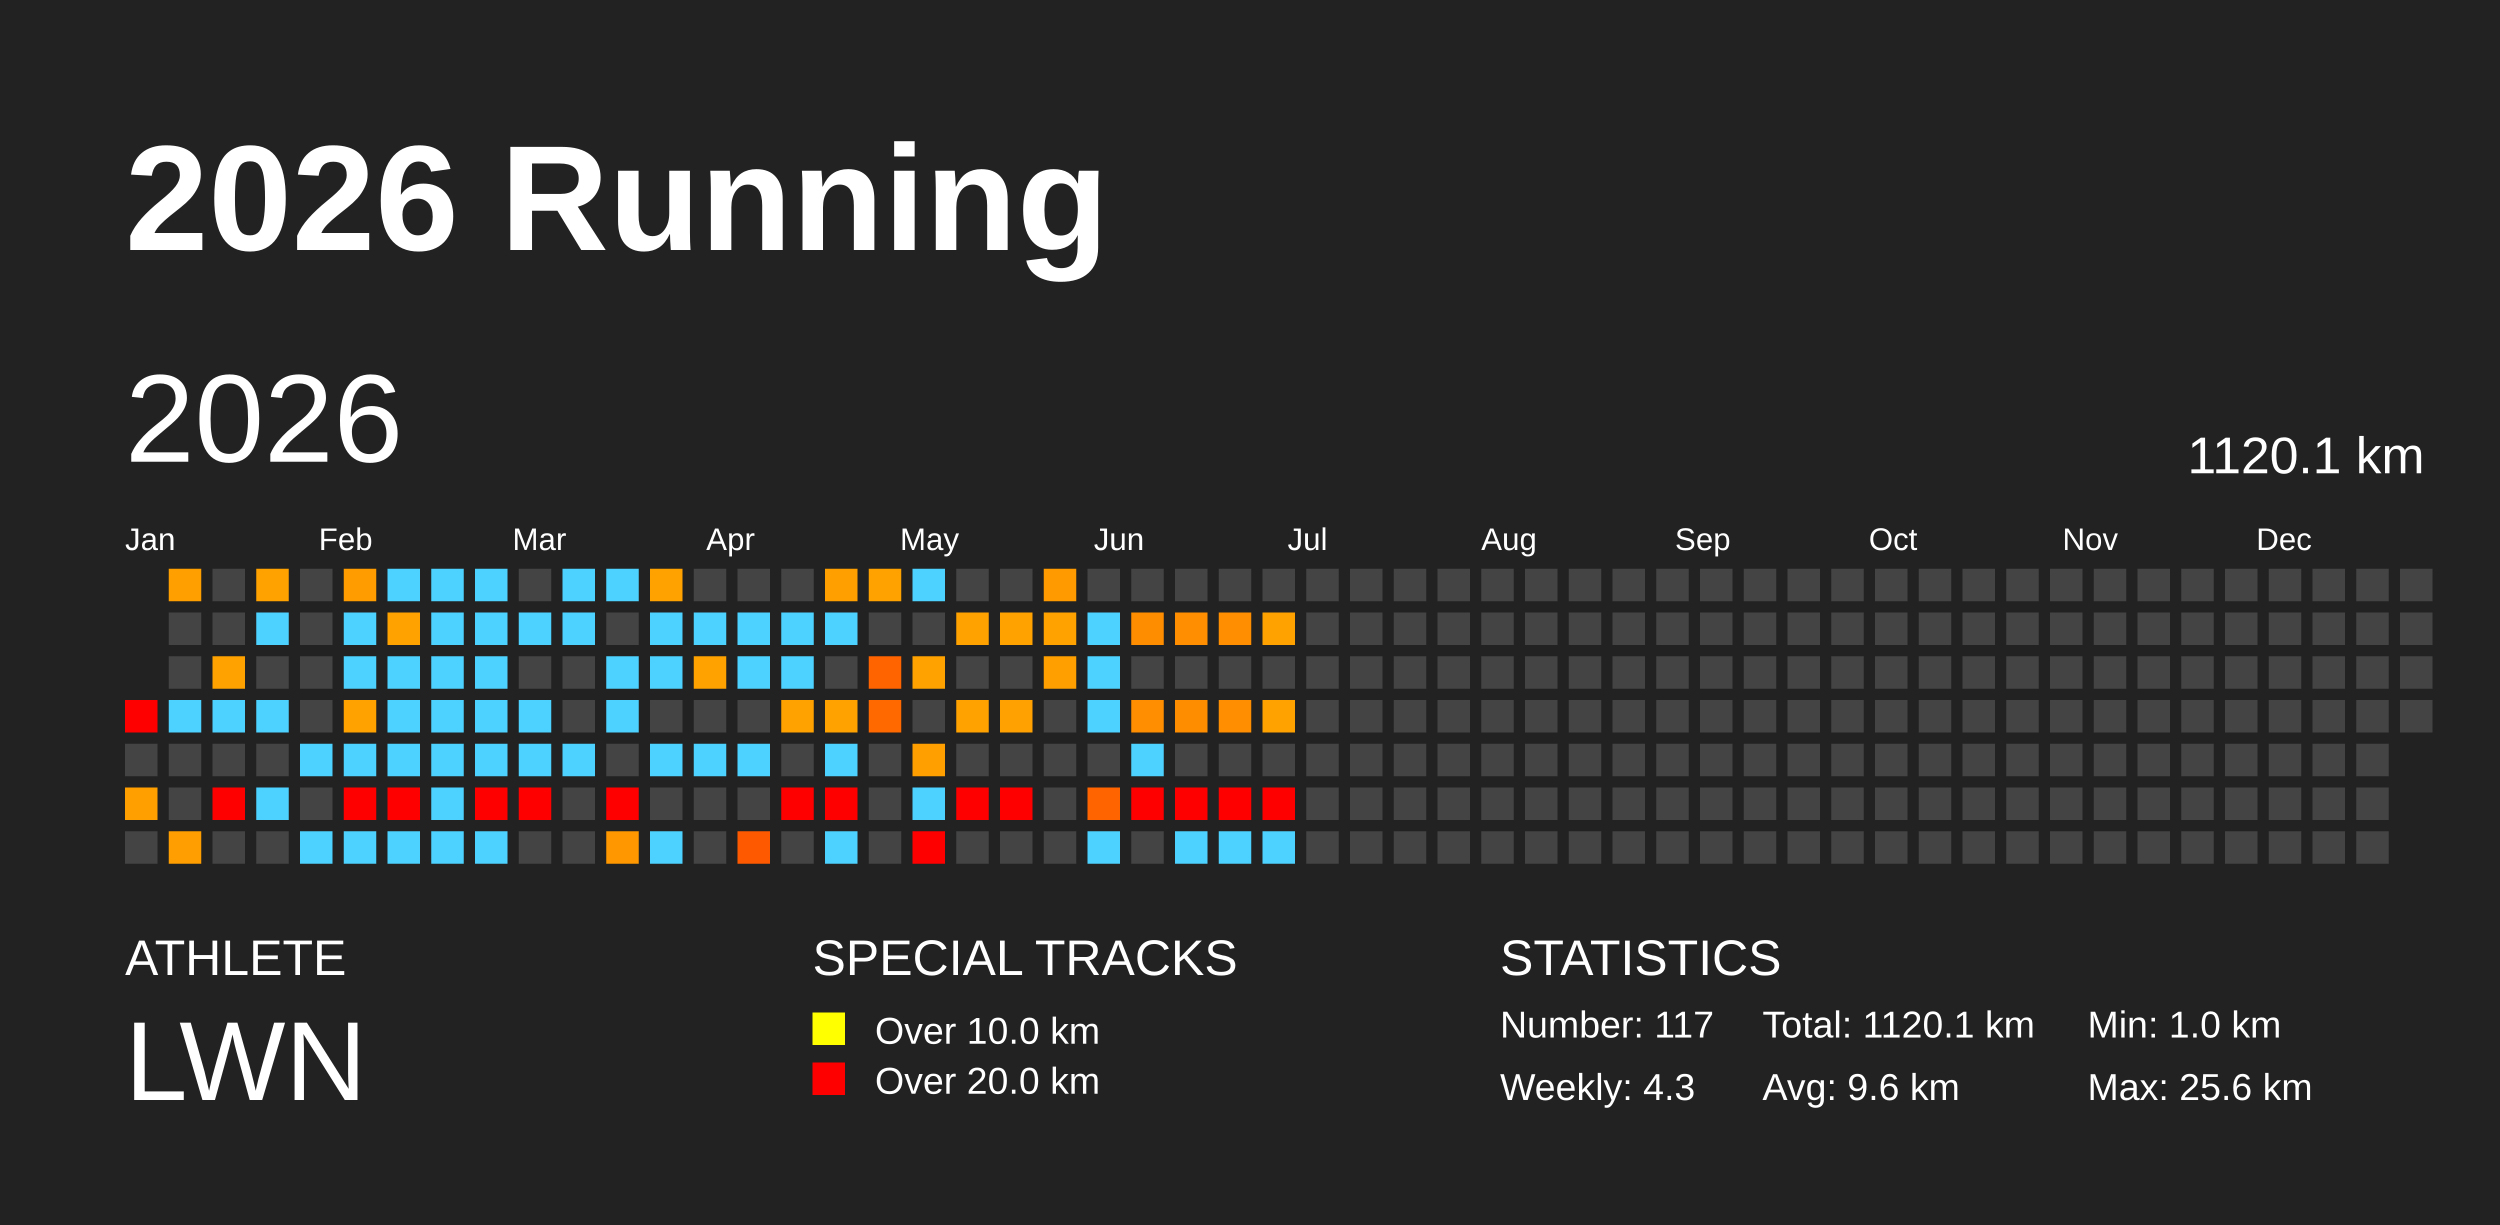
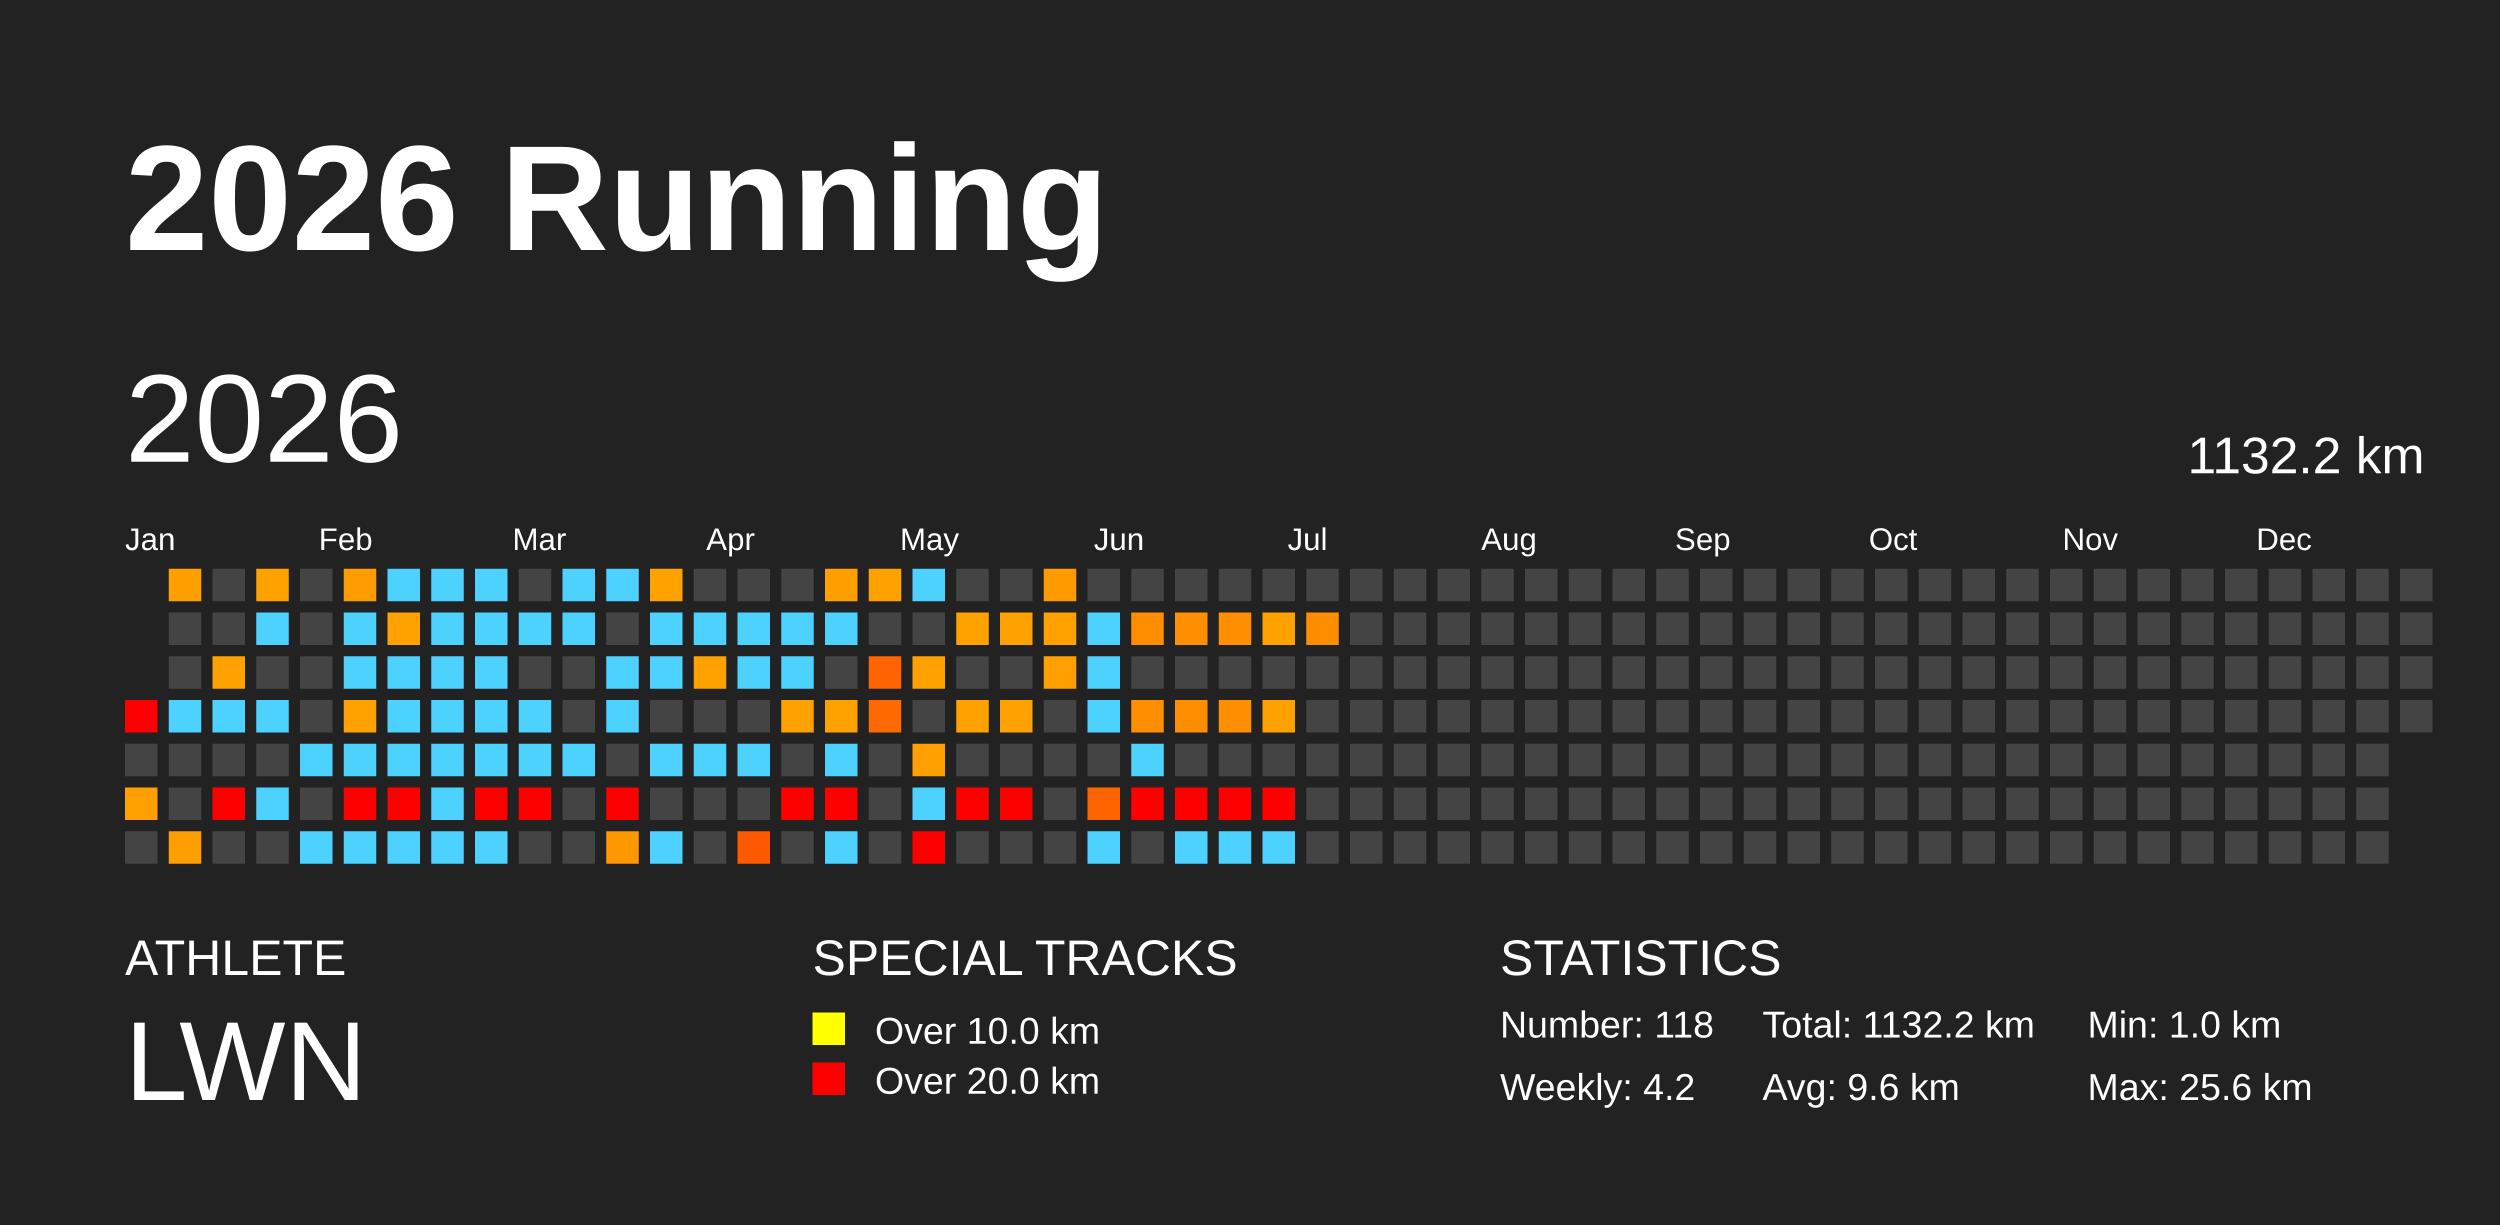
<svg xmlns="http://www.w3.org/2000/svg" baseProfile="full" height="98mm" version="1.1" viewBox="0,0,200,98" width="200mm">
  <defs />
  <rect fill="#222222" height="98" width="200" x="0" y="0" />
  <text fill="#FFFFFF" style="font-size:12px; font-family:Arial; font-weight:bold;" x="10" y="20">2026 Running</text>
  <text fill="#FFFFFF" style="font-size:4px; font-family:Arial" x="10" y="78">ATHLETE</text>
  <text fill="#FFFFFF" style="font-size:9px; font-family:Arial" x="10" y="88">LWN</text>
  <text fill="#FFFFFF" style="font-size:4px; font-family:Arial" x="65" y="78">SPECIAL TRACKS</text>
  <rect fill="yellow" height="2.6" width="2.6" x="65" y="81" />
  <text fill="#FFFFFF" style="font-size:3px; font-family:Arial" x="70" y="83.5">Over 10.0 km</text>
  <rect fill="red" height="2.6" width="2.6" x="65" y="85" />
  <text fill="#FFFFFF" style="font-size:3px; font-family:Arial" x="70" y="87.5">Over 20.0 km</text>
  <text fill="#FFFFFF" style="font-size:4px; font-family:Arial" x="120" y="78">STATISTICS</text>
-   <text fill="#FFFFFF" style="font-size:3px; font-family:Arial" x="120" y="83">Number: 117</text>
-   <text fill="#FFFFFF" style="font-size:3px; font-family:Arial" x="120" y="88">Weekly: 4.3</text>
-   <text fill="#FFFFFF" style="font-size:3px; font-family:Arial" x="141" y="83">Total: 1120.1 km</text>
+   <text fill="#FFFFFF" style="font-size:3px; font-family:Arial" x="120" y="83">Number: 118</text>
+   <text fill="#FFFFFF" style="font-size:3px; font-family:Arial" x="120" y="88">Weekly: 4.2</text>
+   <text fill="#FFFFFF" style="font-size:3px; font-family:Arial" x="141" y="83">Total: 1132.2 km</text>
  <text fill="#FFFFFF" style="font-size:3px; font-family:Arial" x="141" y="88">Avg: 9.6 km</text>
  <text fill="#FFFFFF" style="font-size:3px; font-family:Arial" x="167" y="83">Min: 1.0 km</text>
  <text fill="#FFFFFF" style="font-size:3px; font-family:Arial" x="167" y="88">Max: 25.6 km</text>
  <text dominant-baseline="hanging" fill="#FFFFFF" style="font-size:10.0px; font-family:Arial;" x="10" y="30">2026</text>
-   <text dominant-baseline="hanging" fill="#FFFFFF" style="font-size:4.125px; font-family:Arial;" x="175" y="35">1120.1 km</text>
+   <text dominant-baseline="hanging" fill="#FFFFFF" style="font-size:4.125px; font-family:Arial;" x="175" y="35">1132.2 km</text>
  <text fill="#FFFFFF" style="font-size:2.5px; font-family:Arial" x="10.0" y="44">Jan</text>
  <text fill="#FFFFFF" style="font-size:2.5px; font-family:Arial" x="25.5" y="44">Feb</text>
  <text fill="#FFFFFF" style="font-size:2.5px; font-family:Arial" x="41.0" y="44">Mar</text>
  <text fill="#FFFFFF" style="font-size:2.5px; font-family:Arial" x="56.5" y="44">Apr</text>
  <text fill="#FFFFFF" style="font-size:2.5px; font-family:Arial" x="72.0" y="44">May</text>
  <text fill="#FFFFFF" style="font-size:2.5px; font-family:Arial" x="87.5" y="44">Jun</text>
  <text fill="#FFFFFF" style="font-size:2.5px; font-family:Arial" x="103.0" y="44">Jul</text>
  <text fill="#FFFFFF" style="font-size:2.5px; font-family:Arial" x="118.5" y="44">Aug</text>
  <text fill="#FFFFFF" style="font-size:2.5px; font-family:Arial" x="134.0" y="44">Sep</text>
  <text fill="#FFFFFF" style="font-size:2.5px; font-family:Arial" x="149.5" y="44">Oct</text>
  <text fill="#FFFFFF" style="font-size:2.5px; font-family:Arial" x="165.0" y="44">Nov</text>
  <text fill="#FFFFFF" style="font-size:2.5px; font-family:Arial" x="180.5" y="44">Dec</text>
  <rect fill="red" height="2.6" width="2.6" x="10.0" y="56.0" />
  <rect fill="#444444" height="2.6" width="2.6" x="10.0" y="59.5" />
  <rect fill="#ffa000" height="2.6" width="2.6" x="10.0" y="63.0" />
  <rect fill="#444444" height="2.6" width="2.6" x="10.0" y="66.5" />
  <rect fill="#ffa000" height="2.6" width="2.6" x="13.5" y="45.5" />
  <rect fill="#444444" height="2.6" width="2.6" x="13.5" y="49.0" />
  <rect fill="#444444" height="2.6" width="2.6" x="13.5" y="52.5" />
  <rect fill="#4dd2ff" height="2.6" width="2.6" x="13.5" y="56.0" />
  <rect fill="#444444" height="2.6" width="2.6" x="13.5" y="59.5" />
  <rect fill="#444444" height="2.6" width="2.6" x="13.5" y="63.0" />
  <rect fill="#ff9e00" height="2.6" width="2.6" x="13.5" y="66.5" />
  <rect fill="#444444" height="2.6" width="2.6" x="17.0" y="45.5" />
  <rect fill="#444444" height="2.6" width="2.6" x="17.0" y="49.0" />
  <rect fill="#ffa200" height="2.6" width="2.6" x="17.0" y="52.5" />
  <rect fill="#4dd2ff" height="2.6" width="2.6" x="17.0" y="56.0" />
  <rect fill="#444444" height="2.6" width="2.6" x="17.0" y="59.5" />
  <rect fill="red" height="2.6" width="2.6" x="17.0" y="63.0" />
  <rect fill="#444444" height="2.6" width="2.6" x="17.0" y="66.5" />
  <rect fill="#ffa200" height="2.6" width="2.6" x="20.5" y="45.5" />
  <rect fill="#4dd2ff" height="2.6" width="2.6" x="20.5" y="49.0" />
  <rect fill="#444444" height="2.6" width="2.6" x="20.5" y="52.5" />
  <rect fill="#4dd2ff" height="2.6" width="2.6" x="20.5" y="56.0" />
  <rect fill="#444444" height="2.6" width="2.6" x="20.5" y="59.5" />
  <rect fill="#4dd2ff" height="2.6" width="2.6" x="20.5" y="63.0" />
  <rect fill="#444444" height="2.6" width="2.6" x="20.5" y="66.5" />
  <rect fill="#444444" height="2.6" width="2.6" x="24.0" y="45.5" />
  <rect fill="#444444" height="2.6" width="2.6" x="24.0" y="49.0" />
  <rect fill="#444444" height="2.6" width="2.6" x="24.0" y="52.5" />
  <rect fill="#444444" height="2.6" width="2.6" x="24.0" y="56.0" />
  <rect fill="#4dd2ff" height="2.6" width="2.6" x="24.0" y="59.5" />
  <rect fill="#444444" height="2.6" width="2.6" x="24.0" y="63.0" />
  <rect fill="#4dd2ff" height="2.6" width="2.6" x="24.0" y="66.5" />
  <rect fill="#ff9d00" height="2.6" width="2.6" x="27.5" y="45.5" />
  <rect fill="#4dd2ff" height="2.6" width="2.6" x="27.5" y="49.0" />
  <rect fill="#4dd2ff" height="2.6" width="2.6" x="27.5" y="52.5" />
  <rect fill="#ffa200" height="2.6" width="2.6" x="27.5" y="56.0" />
  <rect fill="#4dd2ff" height="2.6" width="2.6" x="27.5" y="59.5" />
  <rect fill="red" height="2.6" width="2.6" x="27.5" y="63.0" />
  <rect fill="#4dd2ff" height="2.6" width="2.6" x="27.5" y="66.5" />
  <rect fill="#4dd2ff" height="2.6" width="2.6" x="31.0" y="45.5" />
  <rect fill="#ffa200" height="2.6" width="2.6" x="31.0" y="49.0" />
  <rect fill="#4dd2ff" height="2.6" width="2.6" x="31.0" y="52.5" />
  <rect fill="#4dd2ff" height="2.6" width="2.6" x="31.0" y="56.0" />
  <rect fill="#4dd2ff" height="2.6" width="2.6" x="31.0" y="59.5" />
  <rect fill="red" height="2.6" width="2.6" x="31.0" y="63.0" />
  <rect fill="#4dd2ff" height="2.6" width="2.6" x="31.0" y="66.5" />
  <rect fill="#4dd2ff" height="2.6" width="2.6" x="34.5" y="45.5" />
  <rect fill="#4dd2ff" height="2.6" width="2.6" x="34.5" y="49.0" />
  <rect fill="#4dd2ff" height="2.6" width="2.6" x="34.5" y="52.5" />
  <rect fill="#4dd2ff" height="2.6" width="2.6" x="34.5" y="56.0" />
  <rect fill="#4dd2ff" height="2.6" width="2.6" x="34.5" y="59.5" />
  <rect fill="#4dd2ff" height="2.6" width="2.6" x="34.5" y="63.0" />
  <rect fill="#4dd2ff" height="2.6" width="2.6" x="34.5" y="66.5" />
  <rect fill="#4dd2ff" height="2.6" width="2.6" x="38.0" y="45.5" />
  <rect fill="#4dd2ff" height="2.6" width="2.6" x="38.0" y="49.0" />
  <rect fill="#4dd2ff" height="2.6" width="2.6" x="38.0" y="52.5" />
  <rect fill="#4dd2ff" height="2.6" width="2.6" x="38.0" y="56.0" />
  <rect fill="#4dd2ff" height="2.6" width="2.6" x="38.0" y="59.5" />
  <rect fill="red" height="2.6" width="2.6" x="38.0" y="63.0" />
  <rect fill="#4dd2ff" height="2.6" width="2.6" x="38.0" y="66.5" />
  <rect fill="#444444" height="2.6" width="2.6" x="41.5" y="45.5" />
  <rect fill="#4dd2ff" height="2.6" width="2.6" x="41.5" y="49.0" />
  <rect fill="#444444" height="2.6" width="2.6" x="41.5" y="52.5" />
  <rect fill="#4dd2ff" height="2.6" width="2.6" x="41.5" y="56.0" />
  <rect fill="#4dd2ff" height="2.6" width="2.6" x="41.5" y="59.5" />
  <rect fill="red" height="2.6" width="2.6" x="41.5" y="63.0" />
  <rect fill="#444444" height="2.6" width="2.6" x="41.5" y="66.5" />
  <rect fill="#4dd2ff" height="2.6" width="2.6" x="45.0" y="45.5" />
  <rect fill="#4dd2ff" height="2.6" width="2.6" x="45.0" y="49.0" />
  <rect fill="#444444" height="2.6" width="2.6" x="45.0" y="52.5" />
  <rect fill="#444444" height="2.6" width="2.6" x="45.0" y="56.0" />
  <rect fill="#4dd2ff" height="2.6" width="2.6" x="45.0" y="59.5" />
  <rect fill="#444444" height="2.6" width="2.6" x="45.0" y="63.0" />
  <rect fill="#444444" height="2.6" width="2.6" x="45.0" y="66.5" />
  <rect fill="#4dd2ff" height="2.6" width="2.6" x="48.5" y="45.5" />
  <rect fill="#444444" height="2.6" width="2.6" x="48.5" y="49.0" />
  <rect fill="#4dd2ff" height="2.6" width="2.6" x="48.5" y="52.5" />
  <rect fill="#4dd2ff" height="2.6" width="2.6" x="48.5" y="56.0" />
  <rect fill="#444444" height="2.6" width="2.6" x="48.5" y="59.5" />
  <rect fill="red" height="2.6" width="2.6" x="48.5" y="63.0" />
  <rect fill="#ff9800" height="2.6" width="2.6" x="48.5" y="66.5" />
  <rect fill="#ffa200" height="2.6" width="2.6" x="52.0" y="45.5" />
  <rect fill="#4dd2ff" height="2.6" width="2.6" x="52.0" y="49.0" />
  <rect fill="#4dd2ff" height="2.6" width="2.6" x="52.0" y="52.5" />
  <rect fill="#444444" height="2.6" width="2.6" x="52.0" y="56.0" />
  <rect fill="#4dd2ff" height="2.6" width="2.6" x="52.0" y="59.5" />
  <rect fill="#444444" height="2.6" width="2.6" x="52.0" y="63.0" />
  <rect fill="#4dd2ff" height="2.6" width="2.6" x="52.0" y="66.5" />
  <rect fill="#444444" height="2.6" width="2.6" x="55.5" y="45.5" />
  <rect fill="#4dd2ff" height="2.6" width="2.6" x="55.5" y="49.0" />
  <rect fill="#ffa200" height="2.6" width="2.6" x="55.5" y="52.5" />
  <rect fill="#444444" height="2.6" width="2.6" x="55.5" y="56.0" />
  <rect fill="#4dd2ff" height="2.6" width="2.6" x="55.5" y="59.5" />
  <rect fill="#444444" height="2.6" width="2.6" x="55.5" y="63.0" />
  <rect fill="#444444" height="2.6" width="2.6" x="55.5" y="66.5" />
  <rect fill="#444444" height="2.6" width="2.6" x="59.0" y="45.5" />
  <rect fill="#4dd2ff" height="2.6" width="2.6" x="59.0" y="49.0" />
  <rect fill="#4dd2ff" height="2.6" width="2.6" x="59.0" y="52.5" />
  <rect fill="#444444" height="2.6" width="2.6" x="59.0" y="56.0" />
  <rect fill="#4dd2ff" height="2.6" width="2.6" x="59.0" y="59.5" />
  <rect fill="#444444" height="2.6" width="2.6" x="59.0" y="63.0" />
  <rect fill="#ff5900" height="2.6" width="2.6" x="59.0" y="66.5" />
  <rect fill="#444444" height="2.6" width="2.6" x="62.5" y="45.5" />
  <rect fill="#4dd2ff" height="2.6" width="2.6" x="62.5" y="49.0" />
  <rect fill="#4dd2ff" height="2.6" width="2.6" x="62.5" y="52.5" />
  <rect fill="#ffa200" height="2.6" width="2.6" x="62.5" y="56.0" />
  <rect fill="#444444" height="2.6" width="2.6" x="62.5" y="59.5" />
  <rect fill="red" height="2.6" width="2.6" x="62.5" y="63.0" />
  <rect fill="#444444" height="2.6" width="2.6" x="62.5" y="66.5" />
  <rect fill="#ffa000" height="2.6" width="2.6" x="66.0" y="45.5" />
  <rect fill="#4dd2ff" height="2.6" width="2.6" x="66.0" y="49.0" />
  <rect fill="#444444" height="2.6" width="2.6" x="66.0" y="52.5" />
  <rect fill="#ffa200" height="2.6" width="2.6" x="66.0" y="56.0" />
  <rect fill="#4dd2ff" height="2.6" width="2.6" x="66.0" y="59.5" />
  <rect fill="red" height="2.6" width="2.6" x="66.0" y="63.0" />
  <rect fill="#4dd2ff" height="2.6" width="2.6" x="66.0" y="66.5" />
  <rect fill="#ffa200" height="2.6" width="2.6" x="69.5" y="45.5" />
  <rect fill="#444444" height="2.6" width="2.6" x="69.5" y="49.0" />
  <rect fill="#ff6400" height="2.6" width="2.6" x="69.5" y="52.5" />
  <rect fill="#ff6900" height="2.6" width="2.6" x="69.5" y="56.0" />
  <rect fill="#444444" height="2.6" width="2.6" x="69.5" y="59.5" />
  <rect fill="#444444" height="2.6" width="2.6" x="69.5" y="63.0" />
  <rect fill="#444444" height="2.6" width="2.6" x="69.5" y="66.5" />
  <rect fill="#4dd2ff" height="2.6" width="2.6" x="73.0" y="45.5" />
  <rect fill="#444444" height="2.6" width="2.6" x="73.0" y="49.0" />
  <rect fill="#ffa200" height="2.6" width="2.6" x="73.0" y="52.5" />
  <rect fill="#444444" height="2.6" width="2.6" x="73.0" y="56.0" />
  <rect fill="#ffa000" height="2.6" width="2.6" x="73.0" y="59.5" />
  <rect fill="#4dd2ff" height="2.6" width="2.6" x="73.0" y="63.0" />
  <rect fill="red" height="2.6" width="2.6" x="73.0" y="66.5" />
  <rect fill="#444444" height="2.6" width="2.6" x="76.5" y="45.5" />
  <rect fill="#ffa200" height="2.6" width="2.6" x="76.5" y="49.0" />
  <rect fill="#444444" height="2.6" width="2.6" x="76.5" y="52.5" />
  <rect fill="#ffa200" height="2.6" width="2.6" x="76.5" y="56.0" />
  <rect fill="#444444" height="2.6" width="2.6" x="76.5" y="59.5" />
  <rect fill="red" height="2.6" width="2.6" x="76.5" y="63.0" />
  <rect fill="#444444" height="2.6" width="2.6" x="76.5" y="66.5" />
  <rect fill="#444444" height="2.6" width="2.6" x="80.0" y="45.5" />
  <rect fill="#ffa200" height="2.6" width="2.6" x="80.0" y="49.0" />
  <rect fill="#444444" height="2.6" width="2.6" x="80.0" y="52.5" />
  <rect fill="#ffa100" height="2.6" width="2.6" x="80.0" y="56.0" />
  <rect fill="#444444" height="2.6" width="2.6" x="80.0" y="59.5" />
  <rect fill="red" height="2.6" width="2.6" x="80.0" y="63.0" />
  <rect fill="#444444" height="2.6" width="2.6" x="80.0" y="66.5" />
  <rect fill="#ff9a00" height="2.6" width="2.6" x="83.5" y="45.5" />
  <rect fill="#ffa200" height="2.6" width="2.6" x="83.5" y="49.0" />
  <rect fill="#ffa000" height="2.6" width="2.6" x="83.5" y="52.5" />
  <rect fill="#444444" height="2.6" width="2.6" x="83.5" y="56.0" />
  <rect fill="#444444" height="2.6" width="2.6" x="83.5" y="59.5" />
  <rect fill="#444444" height="2.6" width="2.6" x="83.5" y="63.0" />
  <rect fill="#444444" height="2.6" width="2.6" x="83.5" y="66.5" />
  <rect fill="#444444" height="2.6" width="2.6" x="87.0" y="45.5" />
  <rect fill="#4dd2ff" height="2.6" width="2.6" x="87.0" y="49.0" />
  <rect fill="#4dd2ff" height="2.6" width="2.6" x="87.0" y="52.5" />
  <rect fill="#4dd2ff" height="2.6" width="2.6" x="87.0" y="56.0" />
  <rect fill="#444444" height="2.6" width="2.6" x="87.0" y="59.5" />
  <rect fill="#ff6400" height="2.6" width="2.6" x="87.0" y="63.0" />
  <rect fill="#4dd2ff" height="2.6" width="2.6" x="87.0" y="66.5" />
  <rect fill="#444444" height="2.6" width="2.6" x="90.5" y="45.5" />
  <rect fill="#ff8d00" height="2.6" width="2.6" x="90.5" y="49.0" />
  <rect fill="#444444" height="2.6" width="2.6" x="90.5" y="52.5" />
  <rect fill="#ff8e00" height="2.6" width="2.6" x="90.5" y="56.0" />
  <rect fill="#4dd2ff" height="2.6" width="2.6" x="90.5" y="59.5" />
  <rect fill="red" height="2.6" width="2.6" x="90.5" y="63.0" />
  <rect fill="#444444" height="2.6" width="2.6" x="90.5" y="66.5" />
  <rect fill="#444444" height="2.6" width="2.6" x="94.0" y="45.5" />
  <rect fill="#ff8e00" height="2.6" width="2.6" x="94.0" y="49.0" />
  <rect fill="#444444" height="2.6" width="2.6" x="94.0" y="52.5" />
  <rect fill="#ff8d00" height="2.6" width="2.6" x="94.0" y="56.0" />
  <rect fill="#444444" height="2.6" width="2.6" x="94.0" y="59.5" />
  <rect fill="red" height="2.6" width="2.6" x="94.0" y="63.0" />
  <rect fill="#4dd2ff" height="2.6" width="2.6" x="94.0" y="66.5" />
  <rect fill="#444444" height="2.6" width="2.6" x="97.5" y="45.5" />
  <rect fill="#ff8e00" height="2.6" width="2.6" x="97.5" y="49.0" />
  <rect fill="#444444" height="2.6" width="2.6" x="97.5" y="52.5" />
  <rect fill="#ff8e00" height="2.6" width="2.6" x="97.5" y="56.0" />
  <rect fill="#444444" height="2.6" width="2.6" x="97.5" y="59.5" />
  <rect fill="red" height="2.6" width="2.6" x="97.5" y="63.0" />
  <rect fill="#4dd2ff" height="2.6" width="2.6" x="97.5" y="66.5" />
  <rect fill="#444444" height="2.6" width="2.6" x="101.0" y="45.5" />
  <rect fill="#ffa200" height="2.6" width="2.6" x="101.0" y="49.0" />
  <rect fill="#444444" height="2.6" width="2.6" x="101.0" y="52.5" />
  <rect fill="#ffa200" height="2.6" width="2.6" x="101.0" y="56.0" />
  <rect fill="#444444" height="2.6" width="2.6" x="101.0" y="59.5" />
  <rect fill="red" height="2.6" width="2.6" x="101.0" y="63.0" />
  <rect fill="#4dd2ff" height="2.6" width="2.6" x="101.0" y="66.5" />
  <rect fill="#444444" height="2.6" width="2.6" x="104.5" y="45.5" />
-   <rect fill="#444444" height="2.6" width="2.6" x="104.5" y="49.0" />
+   <rect fill="#ff8d00" height="2.6" width="2.6" x="104.5" y="49.0" />
  <rect fill="#444444" height="2.6" width="2.6" x="104.5" y="52.5" />
  <rect fill="#444444" height="2.6" width="2.6" x="104.5" y="56.0" />
  <rect fill="#444444" height="2.6" width="2.6" x="104.5" y="59.5" />
  <rect fill="#444444" height="2.6" width="2.6" x="104.5" y="63.0" />
  <rect fill="#444444" height="2.6" width="2.6" x="104.5" y="66.5" />
  <rect fill="#444444" height="2.6" width="2.6" x="108.0" y="45.5" />
  <rect fill="#444444" height="2.6" width="2.6" x="108.0" y="49.0" />
  <rect fill="#444444" height="2.6" width="2.6" x="108.0" y="52.5" />
  <rect fill="#444444" height="2.6" width="2.6" x="108.0" y="56.0" />
  <rect fill="#444444" height="2.6" width="2.6" x="108.0" y="59.5" />
  <rect fill="#444444" height="2.6" width="2.6" x="108.0" y="63.0" />
  <rect fill="#444444" height="2.6" width="2.6" x="108.0" y="66.5" />
  <rect fill="#444444" height="2.6" width="2.6" x="111.5" y="45.5" />
  <rect fill="#444444" height="2.6" width="2.6" x="111.5" y="49.0" />
  <rect fill="#444444" height="2.6" width="2.6" x="111.5" y="52.5" />
  <rect fill="#444444" height="2.6" width="2.6" x="111.5" y="56.0" />
  <rect fill="#444444" height="2.6" width="2.6" x="111.5" y="59.5" />
  <rect fill="#444444" height="2.6" width="2.6" x="111.5" y="63.0" />
  <rect fill="#444444" height="2.6" width="2.6" x="111.5" y="66.5" />
  <rect fill="#444444" height="2.6" width="2.6" x="115.0" y="45.5" />
  <rect fill="#444444" height="2.6" width="2.6" x="115.0" y="49.0" />
  <rect fill="#444444" height="2.6" width="2.6" x="115.0" y="52.5" />
  <rect fill="#444444" height="2.6" width="2.6" x="115.0" y="56.0" />
  <rect fill="#444444" height="2.6" width="2.6" x="115.0" y="59.5" />
  <rect fill="#444444" height="2.6" width="2.6" x="115.0" y="63.0" />
  <rect fill="#444444" height="2.6" width="2.6" x="115.0" y="66.5" />
  <rect fill="#444444" height="2.6" width="2.6" x="118.5" y="45.5" />
  <rect fill="#444444" height="2.6" width="2.6" x="118.5" y="49.0" />
  <rect fill="#444444" height="2.6" width="2.6" x="118.5" y="52.5" />
  <rect fill="#444444" height="2.6" width="2.6" x="118.5" y="56.0" />
  <rect fill="#444444" height="2.6" width="2.6" x="118.5" y="59.5" />
  <rect fill="#444444" height="2.6" width="2.6" x="118.5" y="63.0" />
  <rect fill="#444444" height="2.6" width="2.6" x="118.5" y="66.5" />
  <rect fill="#444444" height="2.6" width="2.6" x="122.0" y="45.5" />
  <rect fill="#444444" height="2.6" width="2.6" x="122.0" y="49.0" />
  <rect fill="#444444" height="2.6" width="2.6" x="122.0" y="52.5" />
  <rect fill="#444444" height="2.6" width="2.6" x="122.0" y="56.0" />
  <rect fill="#444444" height="2.6" width="2.6" x="122.0" y="59.5" />
  <rect fill="#444444" height="2.6" width="2.6" x="122.0" y="63.0" />
  <rect fill="#444444" height="2.6" width="2.6" x="122.0" y="66.5" />
  <rect fill="#444444" height="2.6" width="2.6" x="125.5" y="45.5" />
  <rect fill="#444444" height="2.6" width="2.6" x="125.5" y="49.0" />
  <rect fill="#444444" height="2.6" width="2.6" x="125.5" y="52.5" />
  <rect fill="#444444" height="2.6" width="2.6" x="125.5" y="56.0" />
  <rect fill="#444444" height="2.6" width="2.6" x="125.5" y="59.5" />
  <rect fill="#444444" height="2.6" width="2.6" x="125.5" y="63.0" />
  <rect fill="#444444" height="2.6" width="2.6" x="125.5" y="66.5" />
  <rect fill="#444444" height="2.6" width="2.6" x="129.0" y="45.5" />
  <rect fill="#444444" height="2.6" width="2.6" x="129.0" y="49.0" />
  <rect fill="#444444" height="2.6" width="2.6" x="129.0" y="52.5" />
  <rect fill="#444444" height="2.6" width="2.6" x="129.0" y="56.0" />
  <rect fill="#444444" height="2.6" width="2.6" x="129.0" y="59.5" />
  <rect fill="#444444" height="2.6" width="2.6" x="129.0" y="63.0" />
  <rect fill="#444444" height="2.6" width="2.6" x="129.0" y="66.5" />
  <rect fill="#444444" height="2.6" width="2.6" x="132.5" y="45.5" />
  <rect fill="#444444" height="2.6" width="2.6" x="132.5" y="49.0" />
  <rect fill="#444444" height="2.6" width="2.6" x="132.5" y="52.5" />
  <rect fill="#444444" height="2.6" width="2.6" x="132.5" y="56.0" />
  <rect fill="#444444" height="2.6" width="2.6" x="132.5" y="59.5" />
  <rect fill="#444444" height="2.6" width="2.6" x="132.5" y="63.0" />
  <rect fill="#444444" height="2.6" width="2.6" x="132.5" y="66.5" />
  <rect fill="#444444" height="2.6" width="2.6" x="136.0" y="45.5" />
  <rect fill="#444444" height="2.6" width="2.6" x="136.0" y="49.0" />
  <rect fill="#444444" height="2.6" width="2.6" x="136.0" y="52.5" />
  <rect fill="#444444" height="2.6" width="2.6" x="136.0" y="56.0" />
  <rect fill="#444444" height="2.6" width="2.6" x="136.0" y="59.5" />
  <rect fill="#444444" height="2.6" width="2.6" x="136.0" y="63.0" />
  <rect fill="#444444" height="2.6" width="2.6" x="136.0" y="66.5" />
  <rect fill="#444444" height="2.6" width="2.6" x="139.5" y="45.5" />
  <rect fill="#444444" height="2.6" width="2.6" x="139.5" y="49.0" />
  <rect fill="#444444" height="2.6" width="2.6" x="139.5" y="52.5" />
  <rect fill="#444444" height="2.6" width="2.6" x="139.5" y="56.0" />
  <rect fill="#444444" height="2.6" width="2.6" x="139.5" y="59.5" />
  <rect fill="#444444" height="2.6" width="2.6" x="139.5" y="63.0" />
  <rect fill="#444444" height="2.6" width="2.6" x="139.5" y="66.5" />
  <rect fill="#444444" height="2.6" width="2.6" x="143.0" y="45.5" />
  <rect fill="#444444" height="2.6" width="2.6" x="143.0" y="49.0" />
  <rect fill="#444444" height="2.6" width="2.6" x="143.0" y="52.5" />
  <rect fill="#444444" height="2.6" width="2.6" x="143.0" y="56.0" />
  <rect fill="#444444" height="2.6" width="2.6" x="143.0" y="59.5" />
  <rect fill="#444444" height="2.6" width="2.6" x="143.0" y="63.0" />
  <rect fill="#444444" height="2.6" width="2.6" x="143.0" y="66.5" />
  <rect fill="#444444" height="2.6" width="2.6" x="146.5" y="45.5" />
  <rect fill="#444444" height="2.6" width="2.6" x="146.5" y="49.0" />
  <rect fill="#444444" height="2.6" width="2.6" x="146.5" y="52.5" />
  <rect fill="#444444" height="2.6" width="2.6" x="146.5" y="56.0" />
  <rect fill="#444444" height="2.6" width="2.6" x="146.5" y="59.5" />
  <rect fill="#444444" height="2.6" width="2.6" x="146.5" y="63.0" />
  <rect fill="#444444" height="2.6" width="2.6" x="146.5" y="66.5" />
  <rect fill="#444444" height="2.6" width="2.6" x="150.0" y="45.5" />
  <rect fill="#444444" height="2.6" width="2.6" x="150.0" y="49.0" />
  <rect fill="#444444" height="2.6" width="2.6" x="150.0" y="52.5" />
  <rect fill="#444444" height="2.6" width="2.6" x="150.0" y="56.0" />
  <rect fill="#444444" height="2.6" width="2.6" x="150.0" y="59.5" />
  <rect fill="#444444" height="2.6" width="2.6" x="150.0" y="63.0" />
  <rect fill="#444444" height="2.6" width="2.6" x="150.0" y="66.5" />
  <rect fill="#444444" height="2.6" width="2.6" x="153.5" y="45.5" />
  <rect fill="#444444" height="2.6" width="2.6" x="153.5" y="49.0" />
  <rect fill="#444444" height="2.6" width="2.6" x="153.5" y="52.5" />
  <rect fill="#444444" height="2.6" width="2.6" x="153.5" y="56.0" />
  <rect fill="#444444" height="2.6" width="2.6" x="153.5" y="59.5" />
  <rect fill="#444444" height="2.6" width="2.6" x="153.5" y="63.0" />
  <rect fill="#444444" height="2.6" width="2.6" x="153.5" y="66.5" />
  <rect fill="#444444" height="2.6" width="2.6" x="157.0" y="45.5" />
  <rect fill="#444444" height="2.6" width="2.6" x="157.0" y="49.0" />
  <rect fill="#444444" height="2.6" width="2.6" x="157.0" y="52.5" />
  <rect fill="#444444" height="2.6" width="2.6" x="157.0" y="56.0" />
  <rect fill="#444444" height="2.6" width="2.6" x="157.0" y="59.5" />
  <rect fill="#444444" height="2.6" width="2.6" x="157.0" y="63.0" />
  <rect fill="#444444" height="2.6" width="2.6" x="157.0" y="66.5" />
  <rect fill="#444444" height="2.6" width="2.6" x="160.5" y="45.5" />
  <rect fill="#444444" height="2.6" width="2.6" x="160.5" y="49.0" />
  <rect fill="#444444" height="2.6" width="2.6" x="160.5" y="52.5" />
  <rect fill="#444444" height="2.6" width="2.6" x="160.5" y="56.0" />
  <rect fill="#444444" height="2.6" width="2.6" x="160.5" y="59.5" />
  <rect fill="#444444" height="2.6" width="2.6" x="160.5" y="63.0" />
  <rect fill="#444444" height="2.6" width="2.6" x="160.5" y="66.5" />
  <rect fill="#444444" height="2.6" width="2.6" x="164.0" y="45.5" />
  <rect fill="#444444" height="2.6" width="2.6" x="164.0" y="49.0" />
  <rect fill="#444444" height="2.6" width="2.6" x="164.0" y="52.5" />
  <rect fill="#444444" height="2.6" width="2.6" x="164.0" y="56.0" />
  <rect fill="#444444" height="2.6" width="2.6" x="164.0" y="59.5" />
  <rect fill="#444444" height="2.6" width="2.6" x="164.0" y="63.0" />
  <rect fill="#444444" height="2.6" width="2.6" x="164.0" y="66.5" />
  <rect fill="#444444" height="2.6" width="2.6" x="167.5" y="45.5" />
  <rect fill="#444444" height="2.6" width="2.6" x="167.5" y="49.0" />
  <rect fill="#444444" height="2.6" width="2.6" x="167.5" y="52.5" />
  <rect fill="#444444" height="2.6" width="2.6" x="167.5" y="56.0" />
  <rect fill="#444444" height="2.6" width="2.6" x="167.5" y="59.5" />
  <rect fill="#444444" height="2.6" width="2.6" x="167.5" y="63.0" />
  <rect fill="#444444" height="2.6" width="2.6" x="167.5" y="66.5" />
  <rect fill="#444444" height="2.6" width="2.6" x="171.0" y="45.5" />
  <rect fill="#444444" height="2.6" width="2.6" x="171.0" y="49.0" />
  <rect fill="#444444" height="2.6" width="2.6" x="171.0" y="52.5" />
  <rect fill="#444444" height="2.6" width="2.6" x="171.0" y="56.0" />
  <rect fill="#444444" height="2.6" width="2.6" x="171.0" y="59.5" />
  <rect fill="#444444" height="2.6" width="2.6" x="171.0" y="63.0" />
  <rect fill="#444444" height="2.6" width="2.6" x="171.0" y="66.5" />
  <rect fill="#444444" height="2.6" width="2.6" x="174.5" y="45.5" />
  <rect fill="#444444" height="2.6" width="2.6" x="174.5" y="49.0" />
  <rect fill="#444444" height="2.6" width="2.6" x="174.5" y="52.5" />
  <rect fill="#444444" height="2.6" width="2.6" x="174.5" y="56.0" />
  <rect fill="#444444" height="2.6" width="2.6" x="174.5" y="59.5" />
  <rect fill="#444444" height="2.6" width="2.6" x="174.5" y="63.0" />
  <rect fill="#444444" height="2.6" width="2.6" x="174.5" y="66.5" />
  <rect fill="#444444" height="2.6" width="2.6" x="178.0" y="45.5" />
  <rect fill="#444444" height="2.6" width="2.6" x="178.0" y="49.0" />
  <rect fill="#444444" height="2.6" width="2.6" x="178.0" y="52.5" />
  <rect fill="#444444" height="2.6" width="2.6" x="178.0" y="56.0" />
  <rect fill="#444444" height="2.6" width="2.6" x="178.0" y="59.5" />
  <rect fill="#444444" height="2.6" width="2.6" x="178.0" y="63.0" />
  <rect fill="#444444" height="2.6" width="2.6" x="178.0" y="66.5" />
  <rect fill="#444444" height="2.6" width="2.6" x="181.5" y="45.5" />
  <rect fill="#444444" height="2.6" width="2.6" x="181.5" y="49.0" />
  <rect fill="#444444" height="2.6" width="2.6" x="181.5" y="52.5" />
  <rect fill="#444444" height="2.6" width="2.6" x="181.5" y="56.0" />
  <rect fill="#444444" height="2.6" width="2.6" x="181.5" y="59.5" />
  <rect fill="#444444" height="2.6" width="2.6" x="181.5" y="63.0" />
  <rect fill="#444444" height="2.6" width="2.6" x="181.5" y="66.5" />
  <rect fill="#444444" height="2.6" width="2.6" x="185.0" y="45.5" />
  <rect fill="#444444" height="2.6" width="2.6" x="185.0" y="49.0" />
  <rect fill="#444444" height="2.6" width="2.6" x="185.0" y="52.5" />
  <rect fill="#444444" height="2.6" width="2.6" x="185.0" y="56.0" />
  <rect fill="#444444" height="2.6" width="2.6" x="185.0" y="59.5" />
  <rect fill="#444444" height="2.6" width="2.6" x="185.0" y="63.0" />
  <rect fill="#444444" height="2.6" width="2.6" x="185.0" y="66.5" />
  <rect fill="#444444" height="2.6" width="2.6" x="188.5" y="45.5" />
  <rect fill="#444444" height="2.6" width="2.6" x="188.5" y="49.0" />
  <rect fill="#444444" height="2.6" width="2.6" x="188.5" y="52.5" />
  <rect fill="#444444" height="2.6" width="2.6" x="188.5" y="56.0" />
  <rect fill="#444444" height="2.6" width="2.6" x="188.5" y="59.5" />
  <rect fill="#444444" height="2.6" width="2.6" x="188.5" y="63.0" />
  <rect fill="#444444" height="2.6" width="2.6" x="188.5" y="66.5" />
  <rect fill="#444444" height="2.6" width="2.6" x="192.0" y="45.5" />
  <rect fill="#444444" height="2.6" width="2.6" x="192.0" y="49.0" />
  <rect fill="#444444" height="2.6" width="2.6" x="192.0" y="52.5" />
  <rect fill="#444444" height="2.6" width="2.6" x="192.0" y="56.0" />
</svg>
